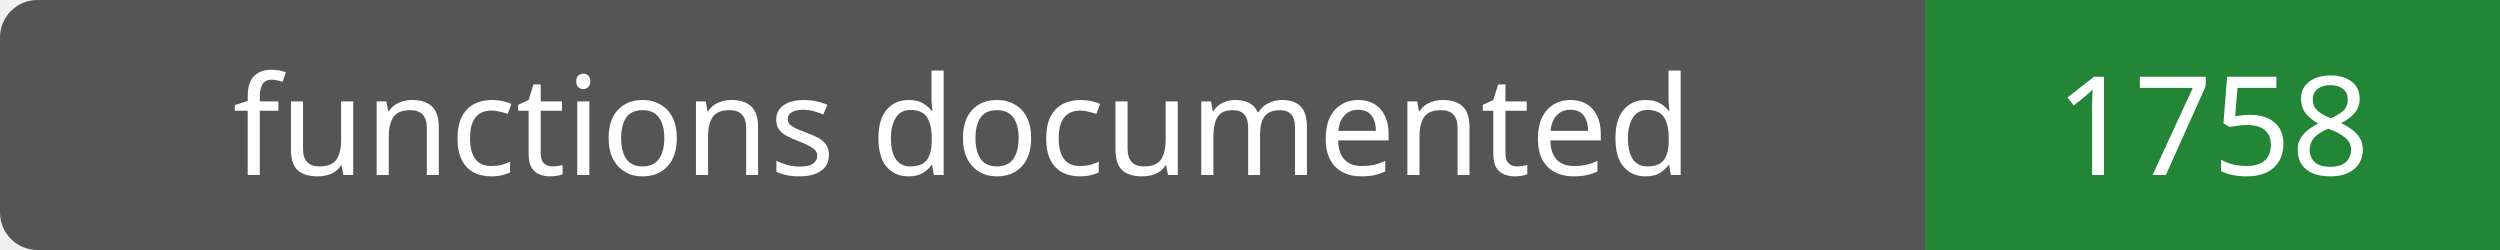
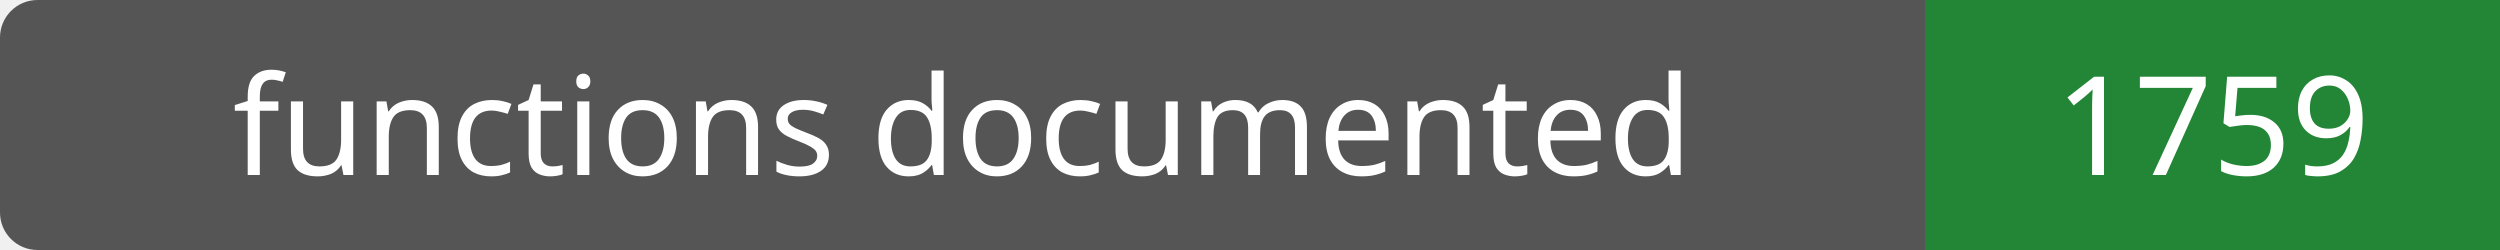
- <svg xmlns="http://www.w3.org/2000/svg" width="200" height="20" role="img" aria-label="functions documented: 1758">
+ <svg xmlns="http://www.w3.org/2000/svg" width="200" height="20" role="img" aria-label="functions documented: 1759">
  <rect width="200" height="20" rx="3" fill="#555" />
  <path fill="#238636" d="M154 0h46v20H154z" />
  <g fill="#fff" text-anchor="middle" font-family="Verdana,sans-serif" font-size="11">
    <text x="77.0" y="14">functions documented</text>
-     <text x="177.0" y="14">1758</text>
+     <text x="177.0" y="14">1759</text>
  </g>
</svg>
